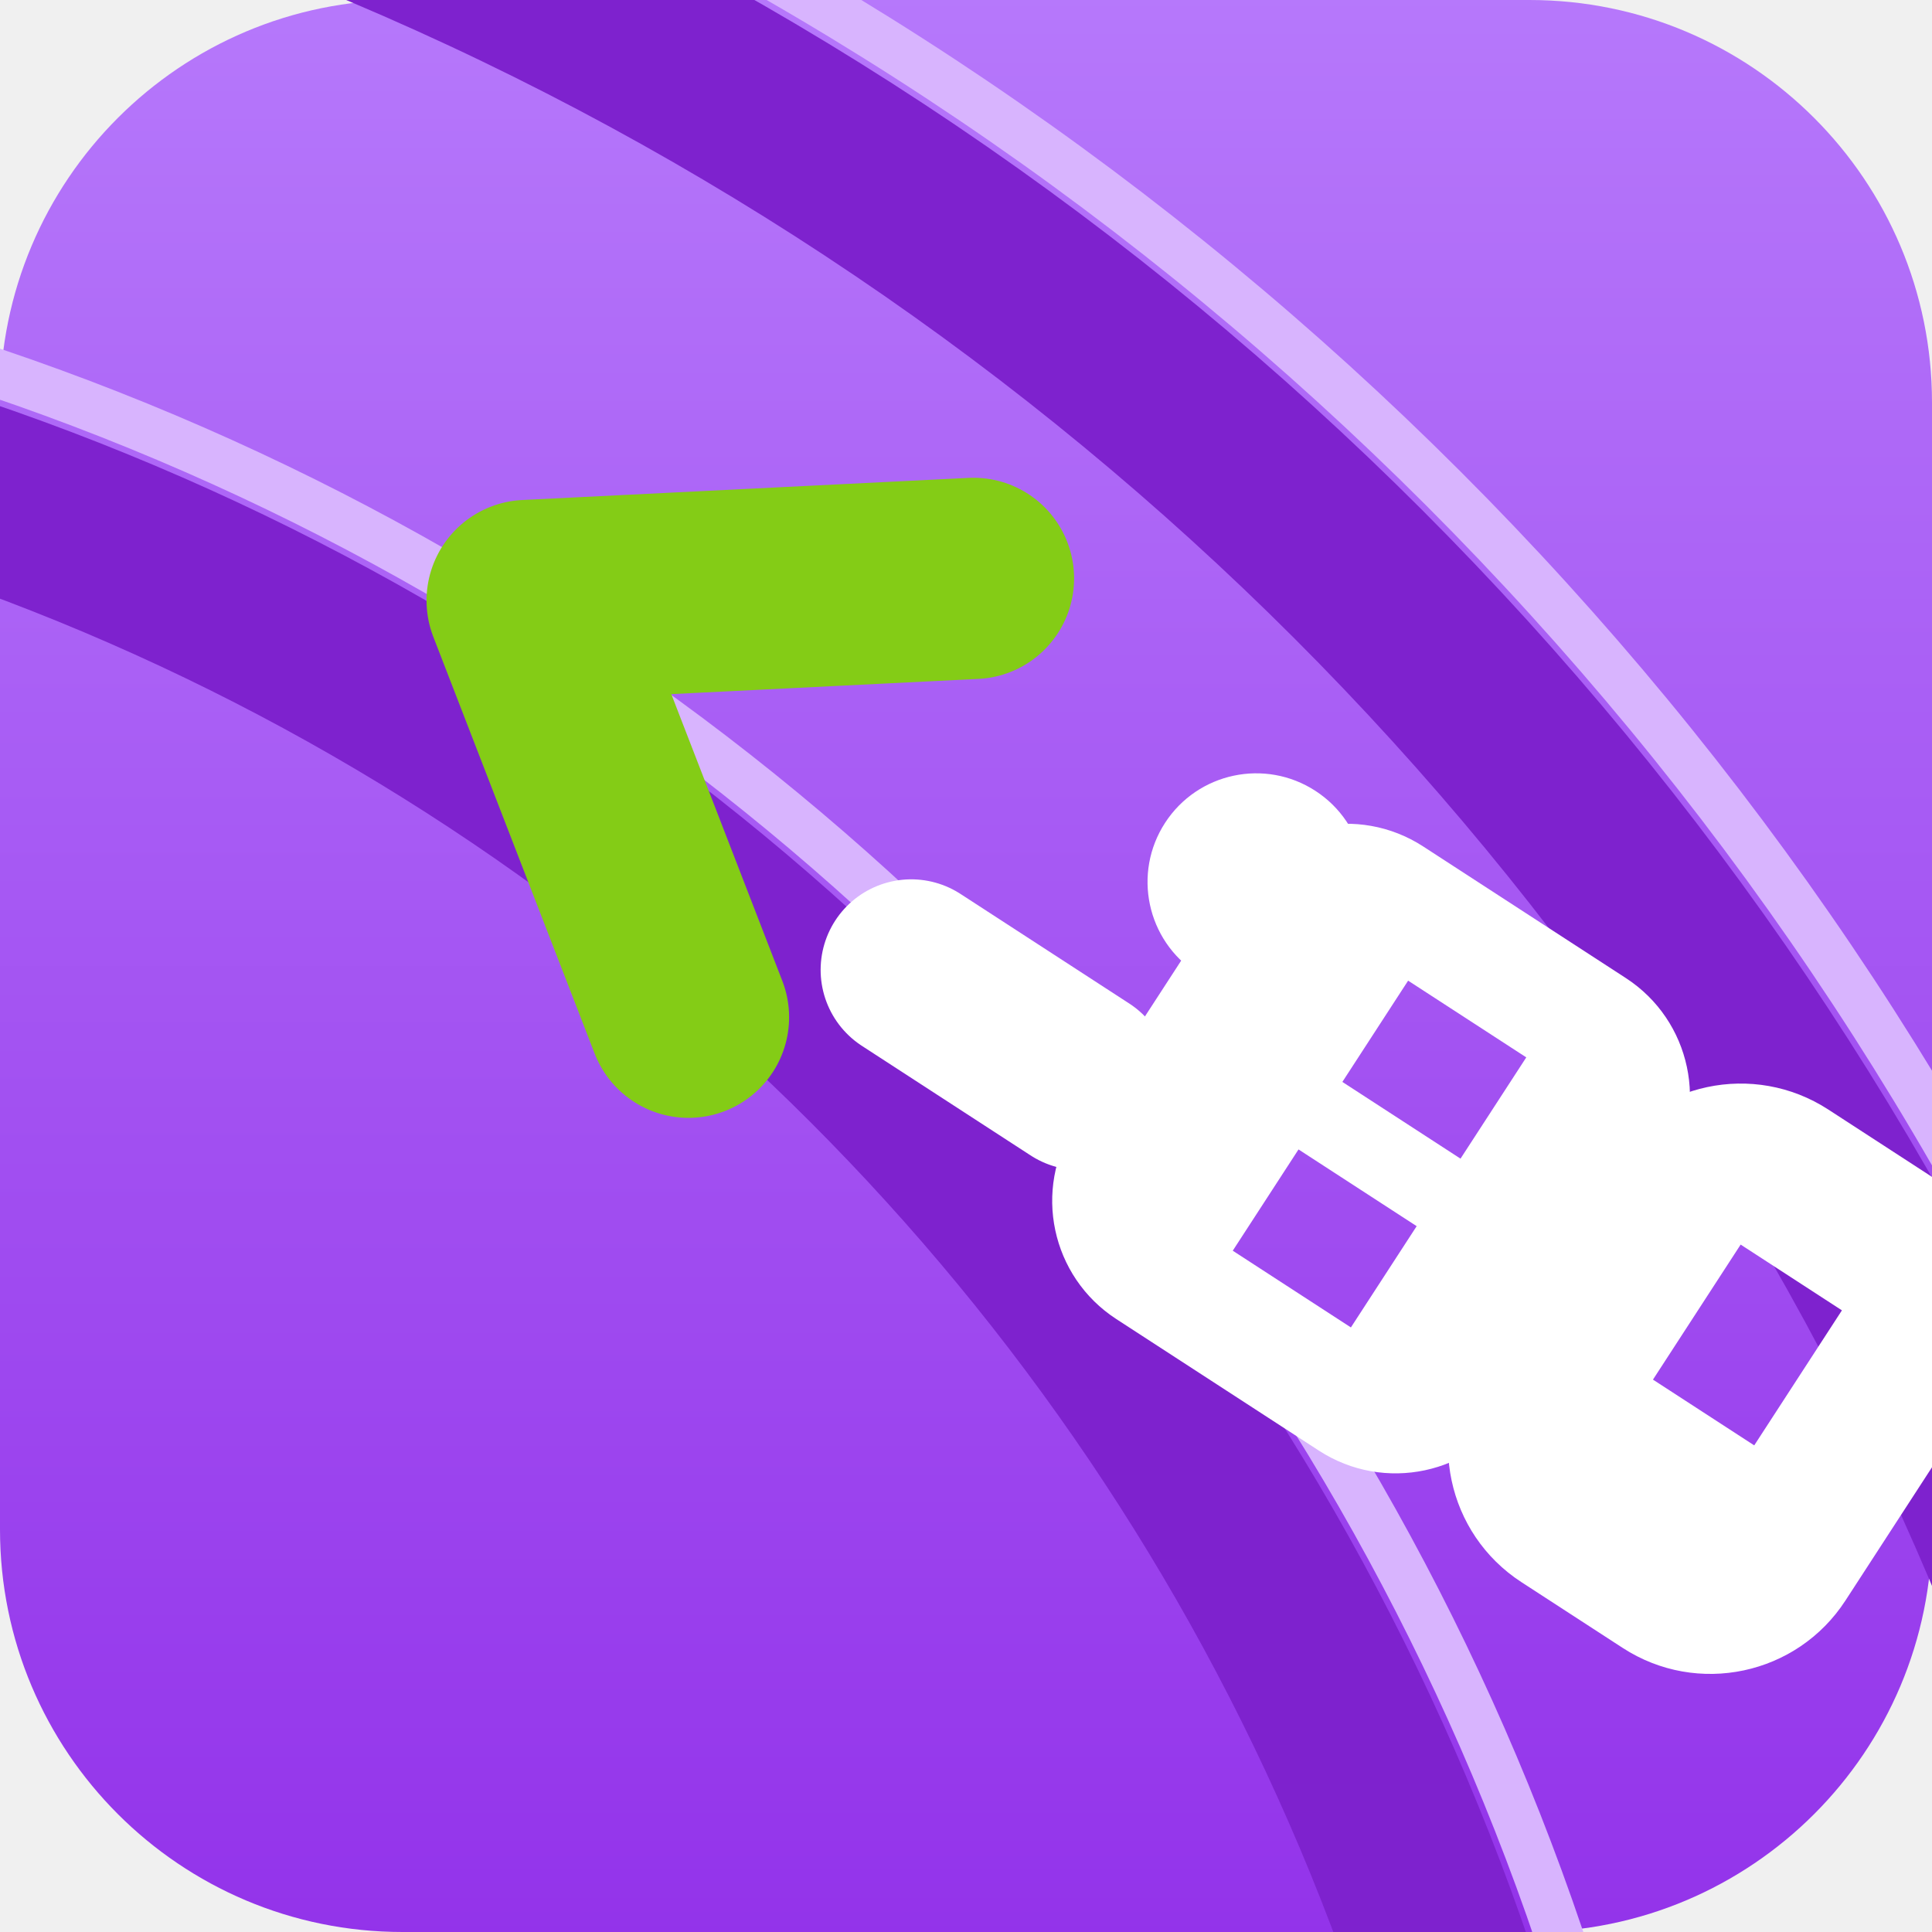
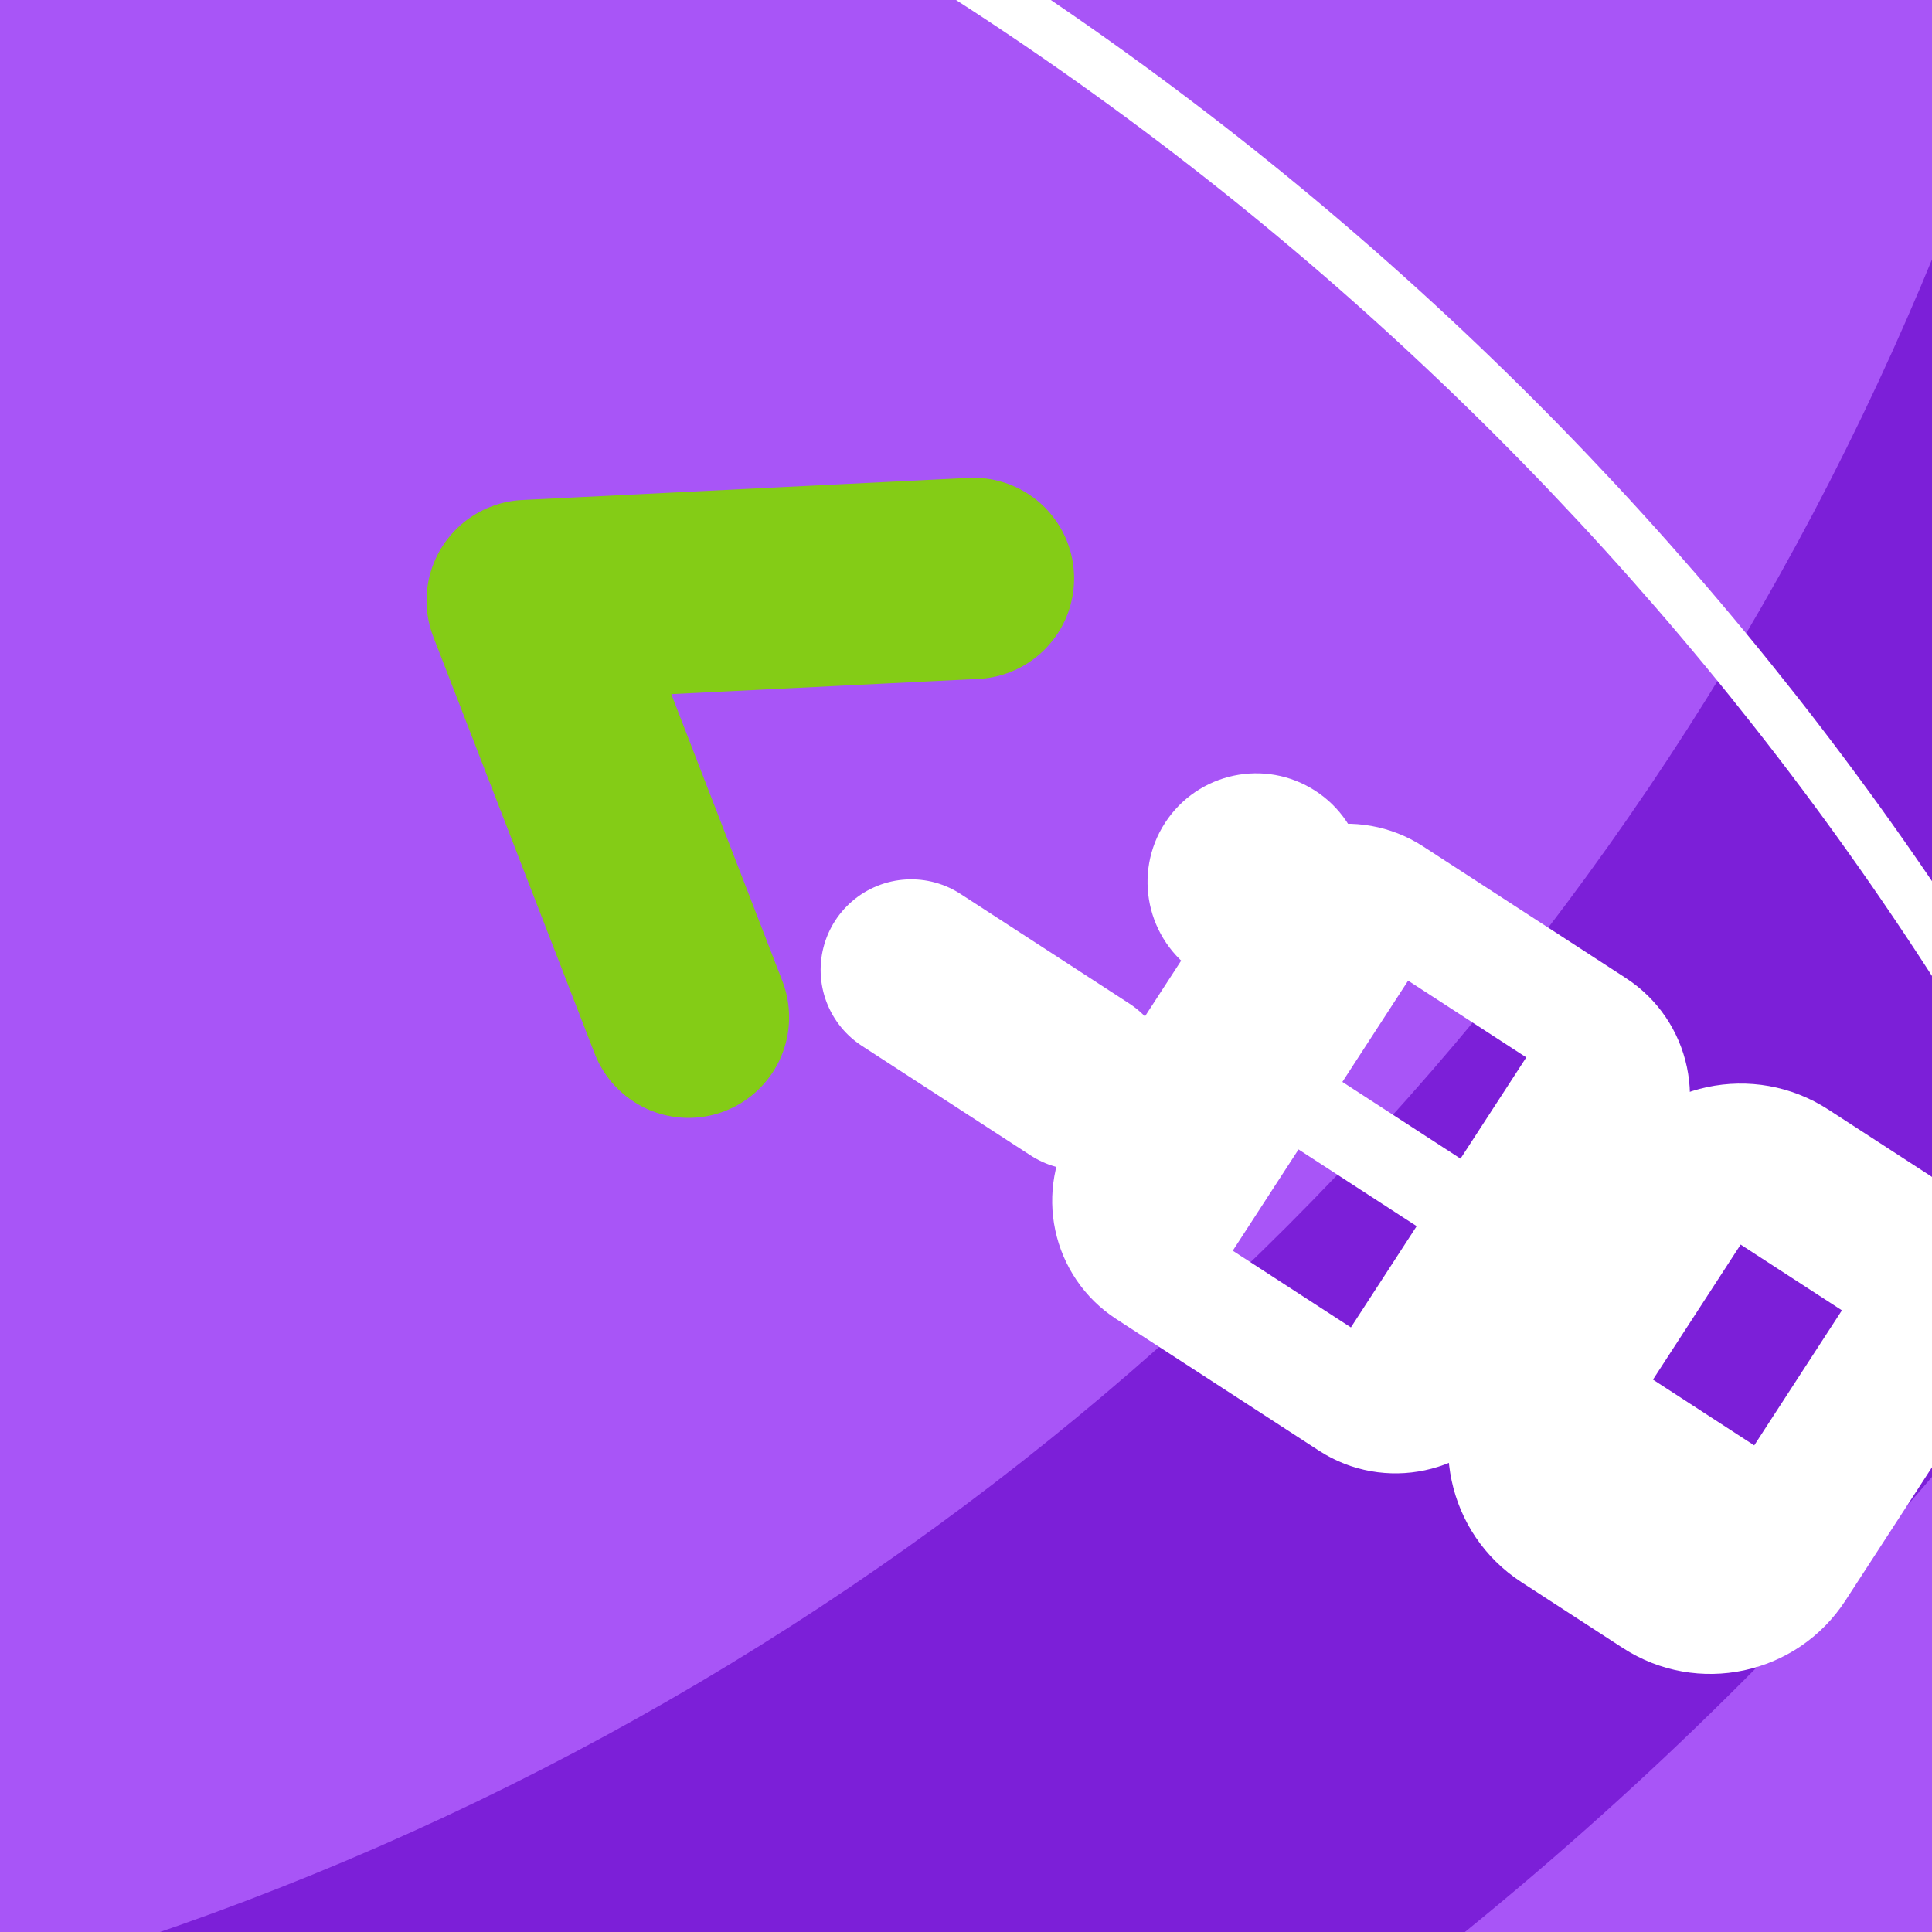
<svg xmlns="http://www.w3.org/2000/svg" viewBox="0 0 96 96" role="img" aria-label="LIBO">
-   <defs>
-     <linearGradient id="g" x1="0" y1="0" x2="0" y2="1">
-       <stop offset="0" stop-color="#b678fb" />
-       <stop offset="1" stop-color="#9333ea" />
-     </linearGradient>
-   </defs>
-   <rect width="96" height="96" rx="20" fill="url(#g)" />
-   <g fill="none" stroke="#7e22ce" stroke-width="9">
-     <circle cx="-40" cy="136" r="118" />
-     <circle cx="-40" cy="136" r="152" />
-   </g>
-   <g fill="none" stroke="#d8b4fe" stroke-width="2.4">
-     <circle cx="-40" cy="136" r="124" />
-     <circle cx="-40" cy="136" r="158" />
-   </g>
+   <rect width="96" height="96" fill="#a855f7" />
+   <path fill="#7c1fd8" fill-rule="evenodd" d="M-40 136a179 179 0 1 0 0-358 179 179 0 0 0 0 358Zm0-32a147 147 0 1 1 0-294 147 147 0 0 1 0 294Z" />
+   <circle cx="-40" cy="136" r="163" fill="none" stroke="#fff" stroke-width="2.6" />
  <g transform="rotate(33 48 44)">
    <path d="M22 44 L40 31 M22 44 L40 57" stroke="#84cc16" stroke-width="10" stroke-linecap="round" fill="none" />
    <path d="M48 49 h10" stroke="#fff" stroke-width="9" stroke-linecap="round" />
    <circle cx="60" cy="36" r="5.4" fill="#fff" />
    <path fill="#fff" fill-rule="evenodd" d="M66 30 h12 a7 7 0 0 1 7 7 v14 a7 7 0 0 1 -7 7 h-12 a7 7 0 0 1 -7 -7 v-14 a7 7 0 0 1 7 -7 Z M69 36 h7 v6 h-7 Z M69 46 h7 v6 h-7 Z" />
    <path fill="#fff" fill-rule="evenodd" d="M90 30 h6 a8 8 0 0 1 8 8 v12 a8 8 0 0 1 -8 8 h-6 a8 8 0 0 1 -8 -8 v-12 a8 8 0 0 1 8 -8 Z M90 38 h6 v8 h-6 Z" />
  </g>
</svg>
